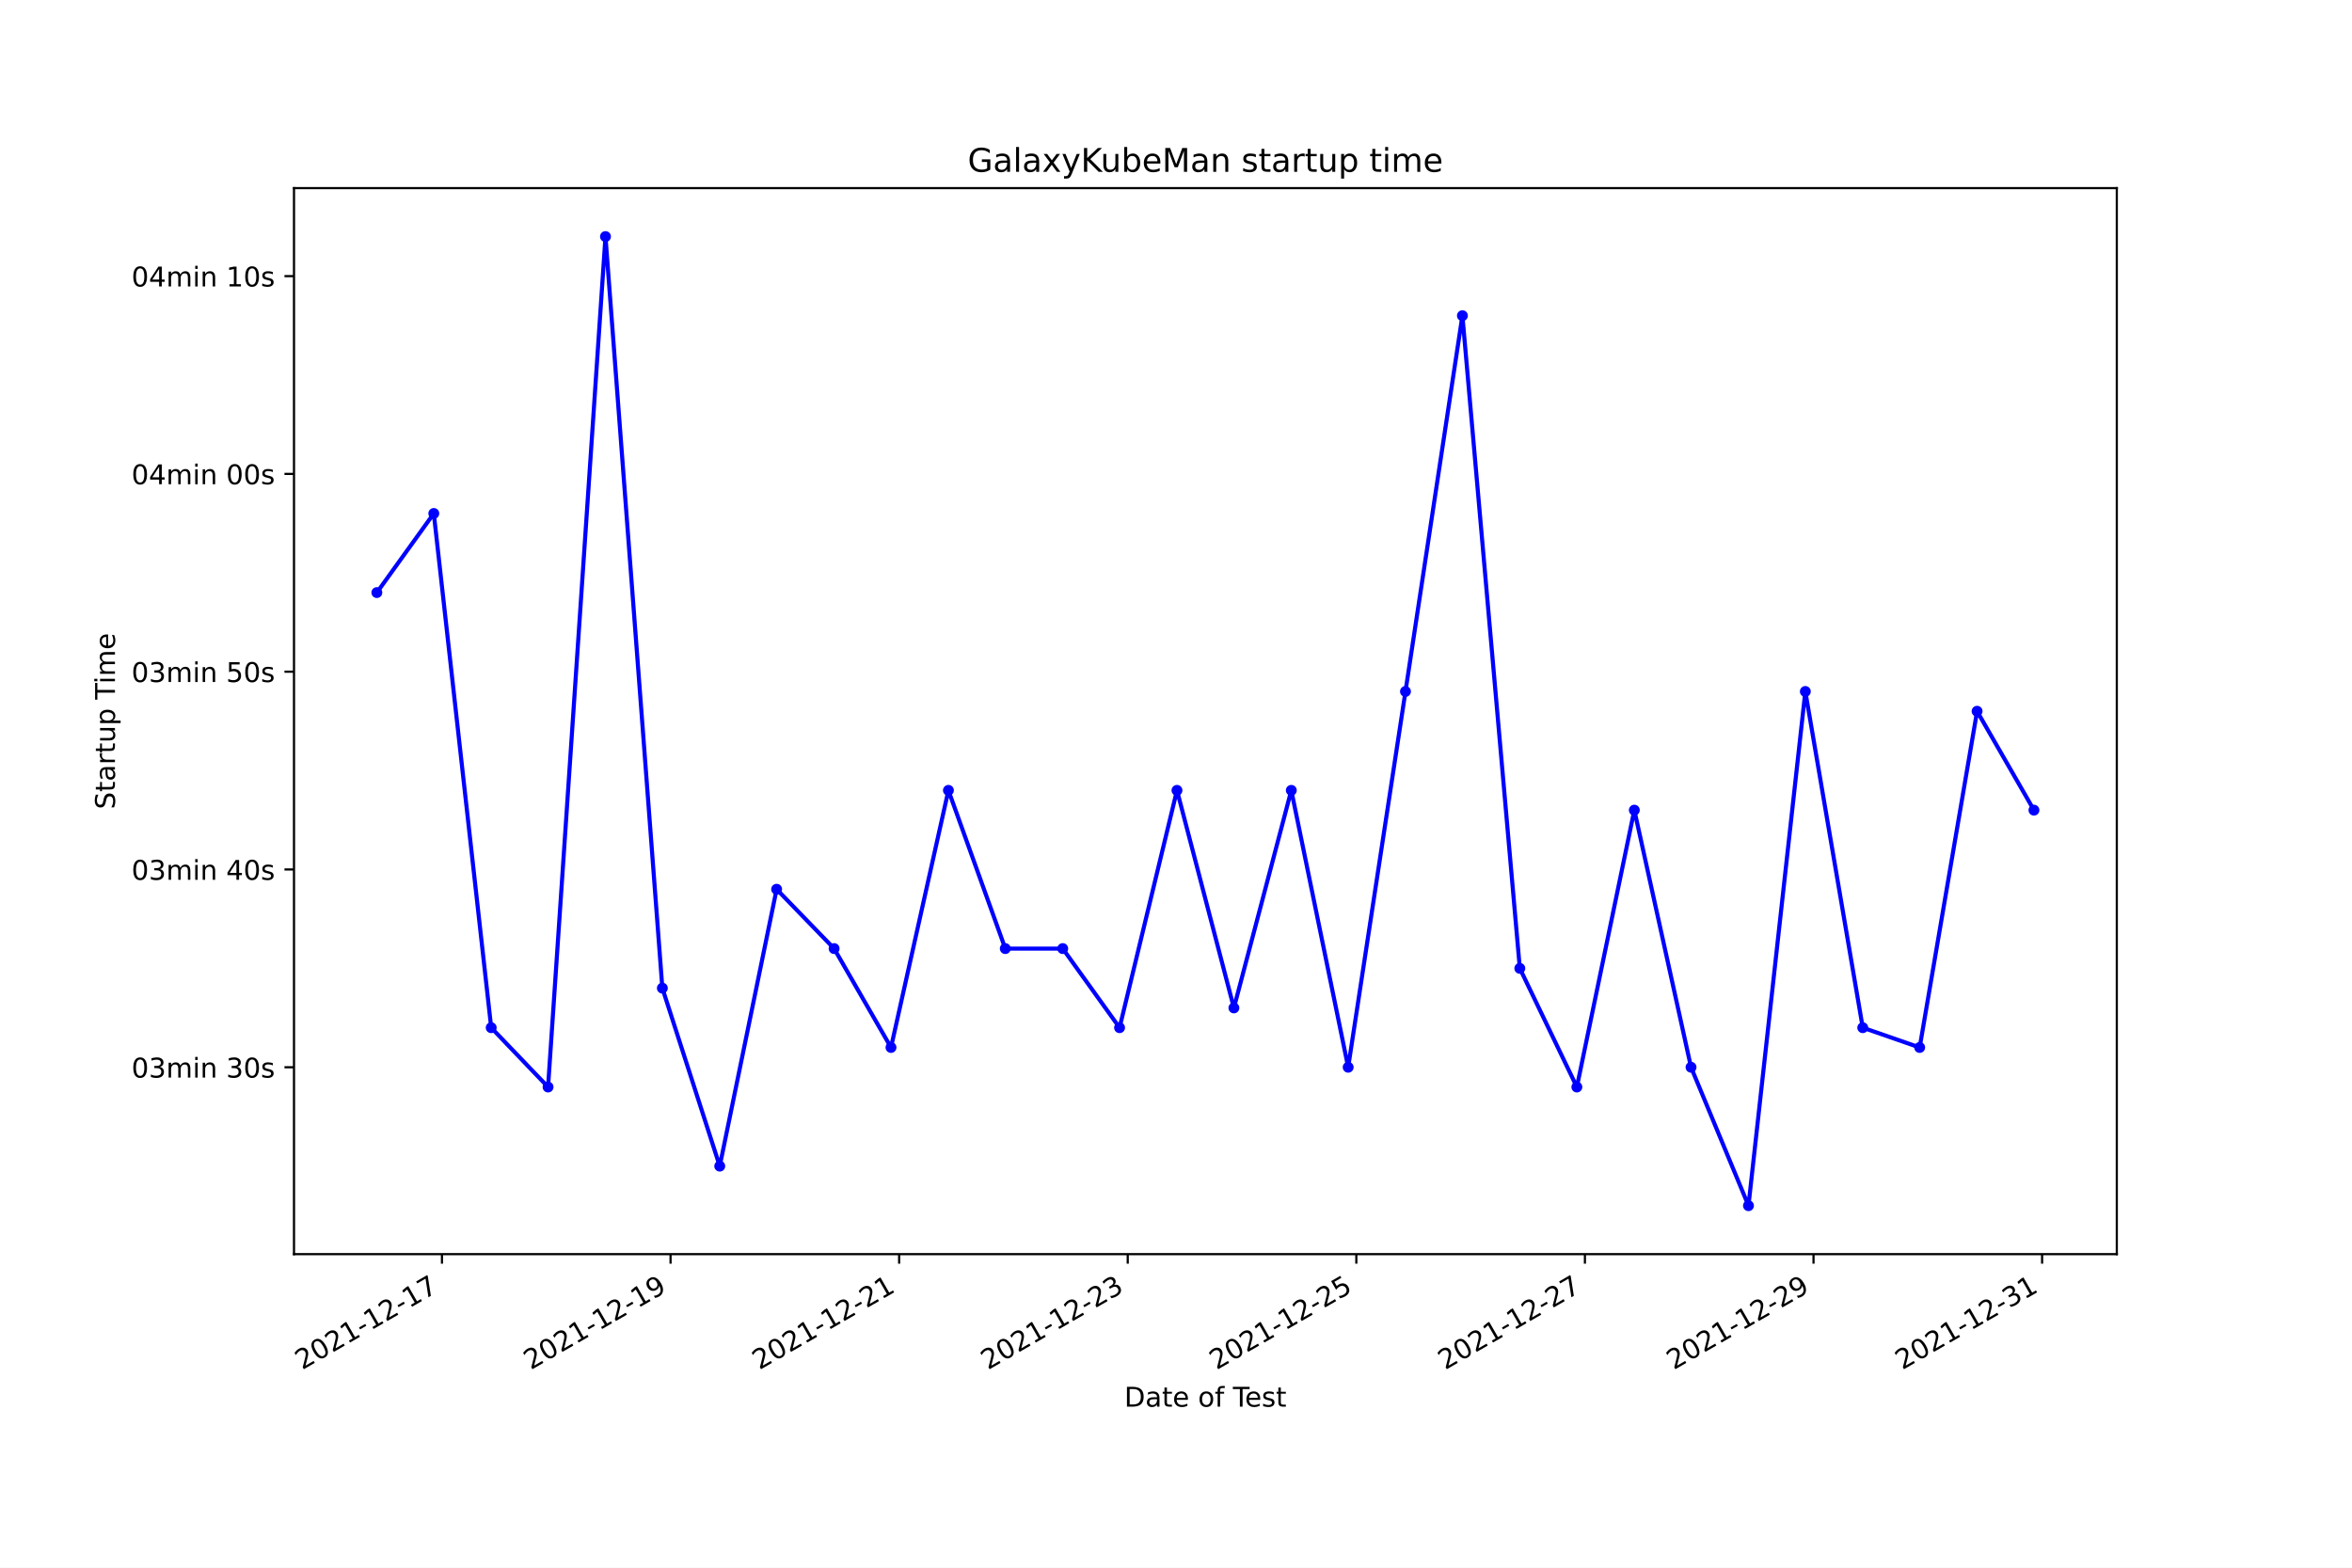
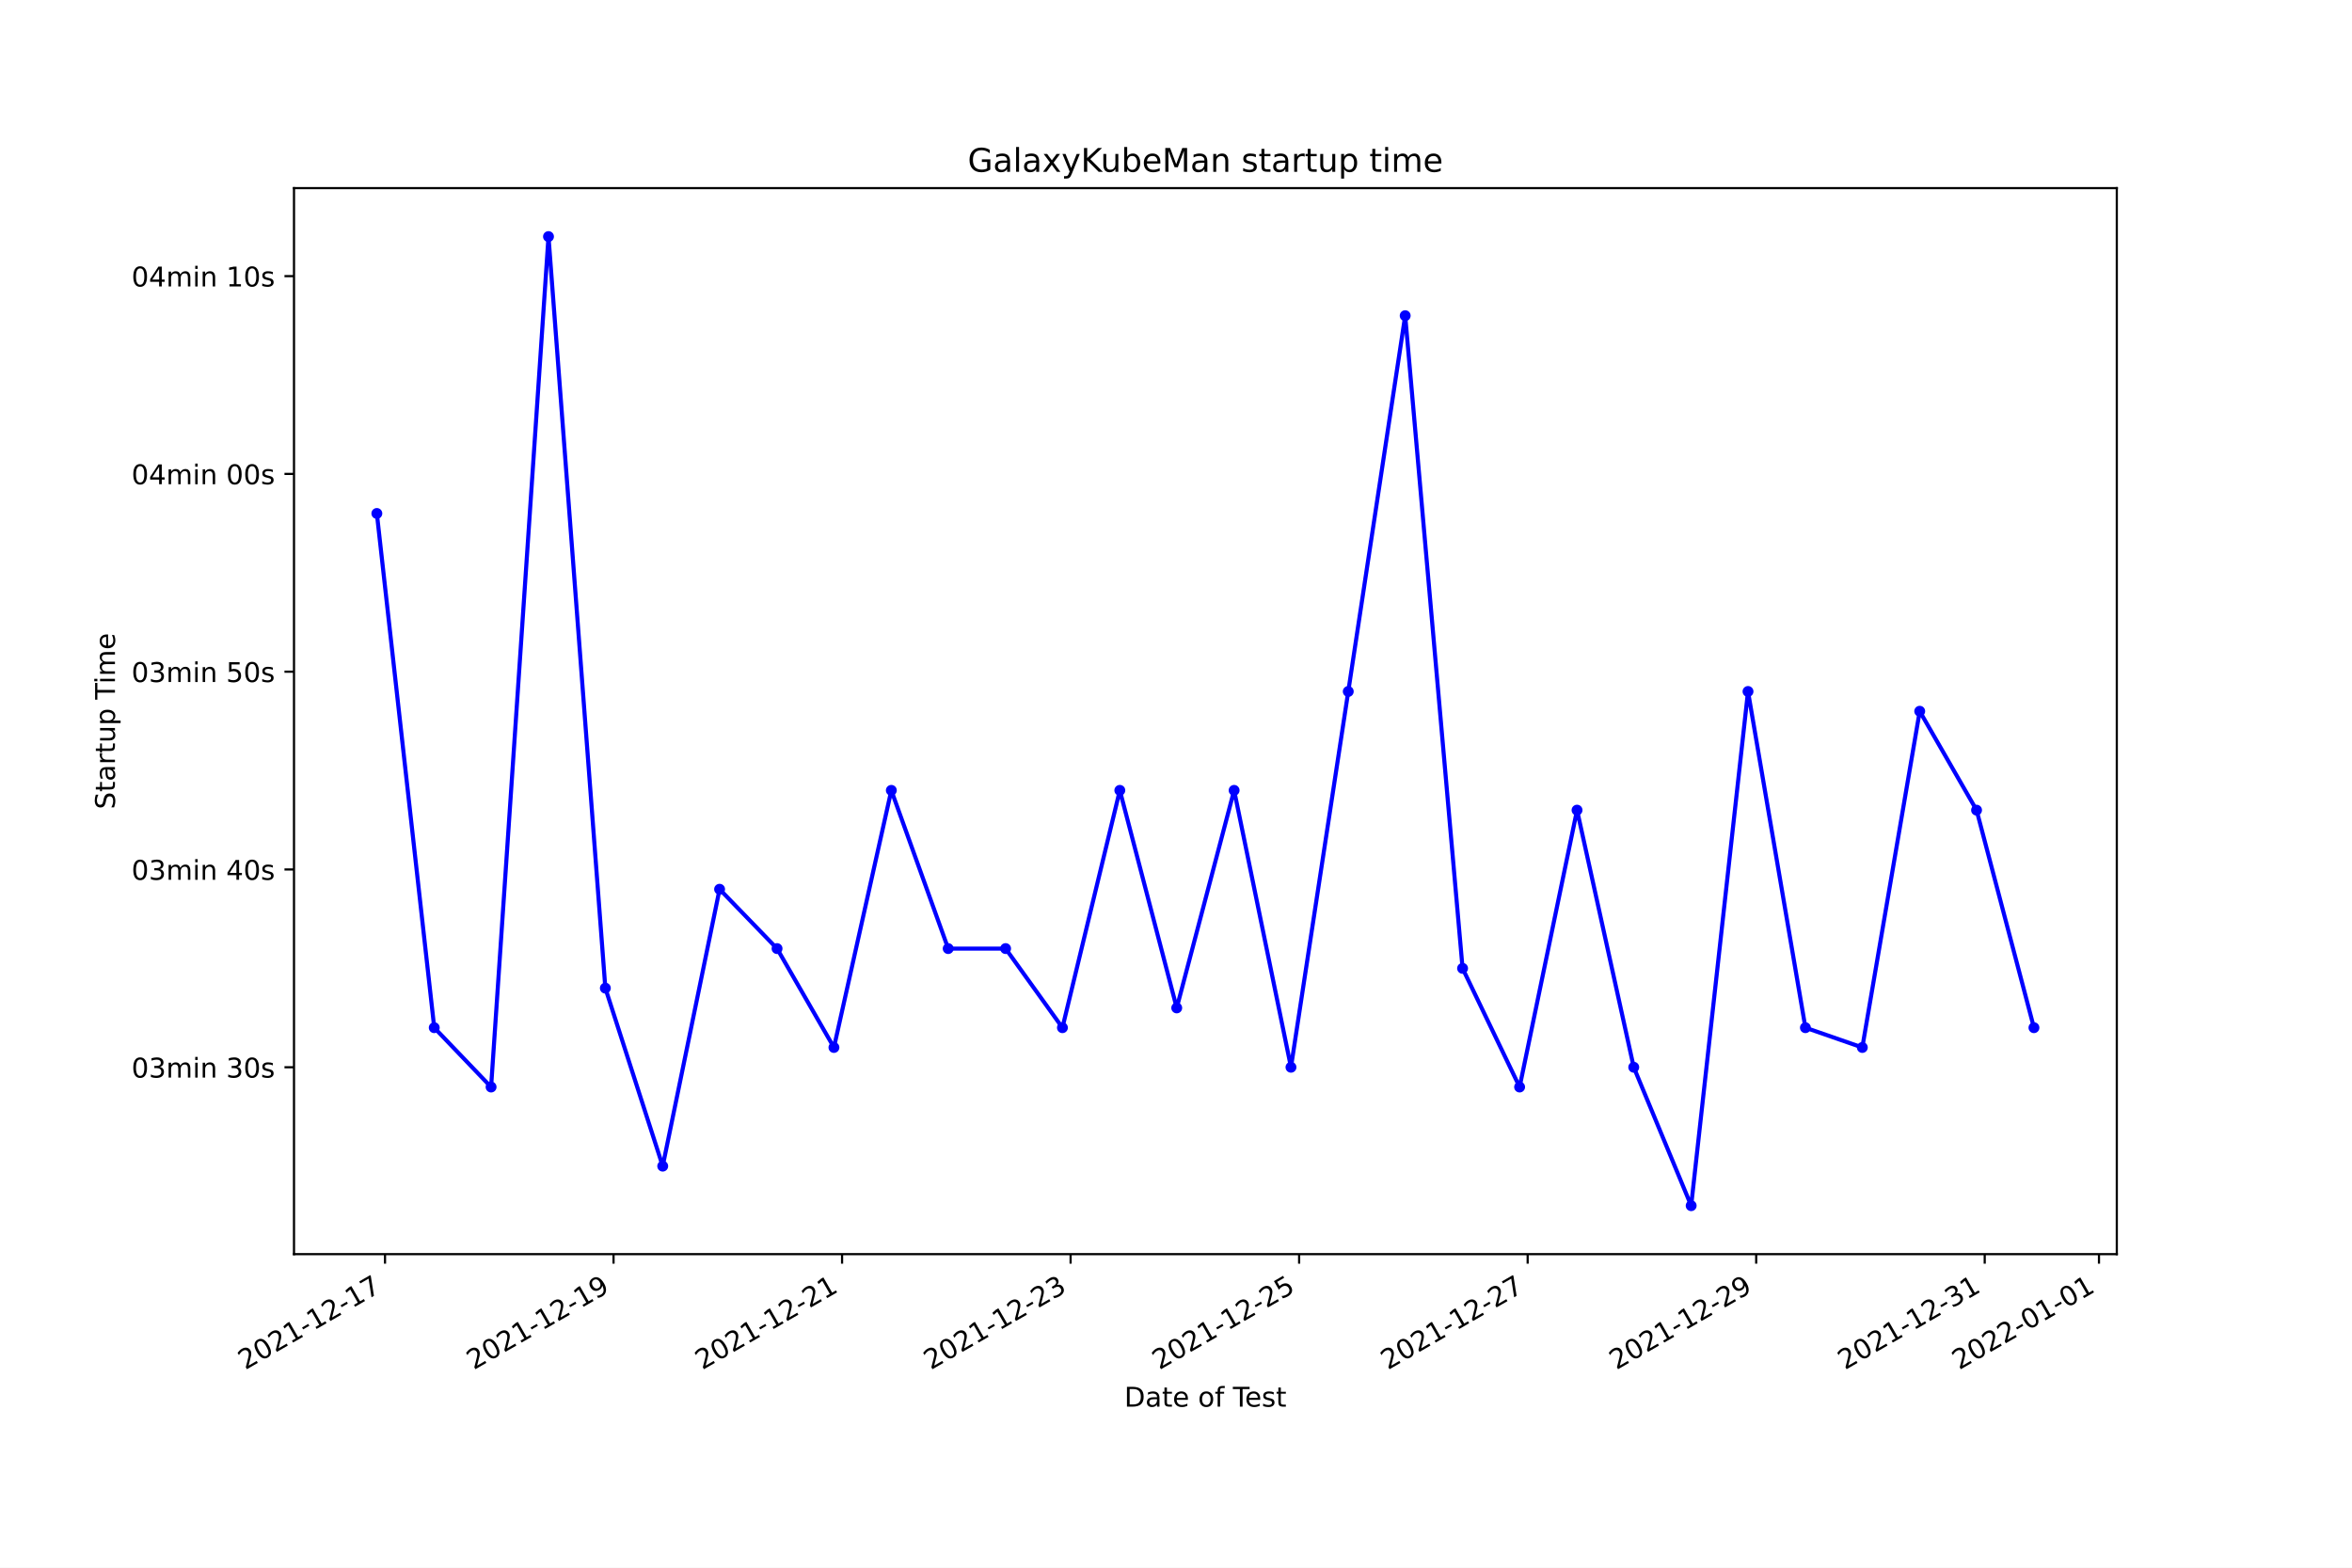
<svg xmlns="http://www.w3.org/2000/svg" xmlns:xlink="http://www.w3.org/1999/xlink" width="864pt" height="576pt" viewBox="0 0 864 576" version="1.1">
  <defs>
    <style type="text/css">*{stroke-linejoin: round; stroke-linecap: butt}</style>
  </defs>
  <g id="figure_1">
    <g id="patch_1">
      <path d="M 0 576  L 864 576  L 864 0  L 0 0  z " style="fill: #ffffff" />
    </g>
    <g id="axes_1">
      <g id="patch_2">
        <path d="M 108 460.8  L 777.6 460.8  L 777.6 69.12  L 108 69.12  z " style="fill: #ffffff" />
      </g>
      <g id="matplotlib.axis_1">
        <g id="xtick_1">
          <g id="line2d_1">
            <defs>
-               <path id="m15eb39f737" d="M 0 0  L 0 3.5  " style="stroke: #000000; stroke-width: 0.8" />
+               <path id="m72df768e89" d="M 0 0  L 0 3.5  " style="stroke: #000000; stroke-width: 0.8" />
            </defs>
            <g>
-               <use xlink:href="#m15eb39f737" x="162.354" y="460.8" style="stroke: #000000; stroke-width: 0.8" />
+               <use xlink:href="#m72df768e89" x="141.435" y="460.8" style="stroke: #000000; stroke-width: 0.8" />
            </g>
          </g>
          <g id="text_1">
-             <g transform="translate(110.9844 503.4383)rotate(-30)scale(0.1 -0.1)">
+             <g transform="translate(90.06538 503.4383)rotate(-30)scale(0.1 -0.1)">
              <defs>
                <path id="DejaVuSans-32" d="M 1228 531  L 3431 531  L 3431 0  L 469 0  L 469 531  Q 828 903 1448 1529  Q 2069 2156 2228 2338  Q 2531 2678 2651 2914  Q 2772 3150 2772 3378  Q 2772 3750 2511 3984  Q 2250 4219 1831 4219  Q 1534 4219 1204 4116  Q 875 4013 500 3803  L 500 4441  Q 881 4594 1212 4672  Q 1544 4750 1819 4750  Q 2544 4750 2975 4387  Q 3406 4025 3406 3419  Q 3406 3131 3298 2873  Q 3191 2616 2906 2266  Q 2828 2175 2409 1742  Q 1991 1309 1228 531  z " transform="scale(0.015625)" />
                <path id="DejaVuSans-30" d="M 2034 4250  Q 1547 4250 1301 3770  Q 1056 3291 1056 2328  Q 1056 1369 1301 889  Q 1547 409 2034 409  Q 2525 409 2770 889  Q 3016 1369 3016 2328  Q 3016 3291 2770 3770  Q 2525 4250 2034 4250  z M 2034 4750  Q 2819 4750 3233 4129  Q 3647 3509 3647 2328  Q 3647 1150 3233 529  Q 2819 -91 2034 -91  Q 1250 -91 836 529  Q 422 1150 422 2328  Q 422 3509 836 4129  Q 1250 4750 2034 4750  z " transform="scale(0.015625)" />
                <path id="DejaVuSans-31" d="M 794 531  L 1825 531  L 1825 4091  L 703 3866  L 703 4441  L 1819 4666  L 2450 4666  L 2450 531  L 3481 531  L 3481 0  L 794 0  L 794 531  z " transform="scale(0.015625)" />
                <path id="DejaVuSans-2d" d="M 313 2009  L 1997 2009  L 1997 1497  L 313 1497  L 313 2009  z " transform="scale(0.015625)" />
                <path id="DejaVuSans-37" d="M 525 4666  L 3525 4666  L 3525 4397  L 1831 0  L 1172 0  L 2766 4134  L 525 4134  L 525 4666  z " transform="scale(0.015625)" />
              </defs>
              <use xlink:href="#DejaVuSans-32" />
              <use xlink:href="#DejaVuSans-30" x="63.623" />
              <use xlink:href="#DejaVuSans-32" x="127.246" />
              <use xlink:href="#DejaVuSans-31" x="190.869" />
              <use xlink:href="#DejaVuSans-2d" x="254.492" />
              <use xlink:href="#DejaVuSans-31" x="290.576" />
              <use xlink:href="#DejaVuSans-32" x="354.199" />
              <use xlink:href="#DejaVuSans-2d" x="417.822" />
              <use xlink:href="#DejaVuSans-31" x="453.906" />
              <use xlink:href="#DejaVuSans-37" x="517.529" />
            </g>
          </g>
        </g>
        <g id="xtick_2">
          <g id="line2d_2">
            <g>
-               <use xlink:href="#m15eb39f737" x="246.326" y="460.8" style="stroke: #000000; stroke-width: 0.8" />
+               <use xlink:href="#m72df768e89" x="225.384" y="460.8" style="stroke: #000000; stroke-width: 0.8" />
            </g>
          </g>
          <g id="text_2">
-             <g transform="translate(194.9567 503.4383)rotate(-30)scale(0.1 -0.1)">
+             <g transform="translate(174.0146 503.4383)rotate(-30)scale(0.1 -0.1)">
              <defs>
                <path id="DejaVuSans-39" d="M 703 97  L 703 672  Q 941 559 1184 500  Q 1428 441 1663 441  Q 2288 441 2617 861  Q 2947 1281 2994 2138  Q 2813 1869 2534 1725  Q 2256 1581 1919 1581  Q 1219 1581 811 2004  Q 403 2428 403 3163  Q 403 3881 828 4315  Q 1253 4750 1959 4750  Q 2769 4750 3195 4129  Q 3622 3509 3622 2328  Q 3622 1225 3098 567  Q 2575 -91 1691 -91  Q 1453 -91 1209 -44  Q 966 3 703 97  z M 1959 2075  Q 2384 2075 2632 2365  Q 2881 2656 2881 3163  Q 2881 3666 2632 3958  Q 2384 4250 1959 4250  Q 1534 4250 1286 3958  Q 1038 3666 1038 3163  Q 1038 2656 1286 2365  Q 1534 2075 1959 2075  z " transform="scale(0.015625)" />
              </defs>
              <use xlink:href="#DejaVuSans-32" />
              <use xlink:href="#DejaVuSans-30" x="63.623" />
              <use xlink:href="#DejaVuSans-32" x="127.246" />
              <use xlink:href="#DejaVuSans-31" x="190.869" />
              <use xlink:href="#DejaVuSans-2d" x="254.492" />
              <use xlink:href="#DejaVuSans-31" x="290.576" />
              <use xlink:href="#DejaVuSans-32" x="354.199" />
              <use xlink:href="#DejaVuSans-2d" x="417.822" />
              <use xlink:href="#DejaVuSans-31" x="453.906" />
              <use xlink:href="#DejaVuSans-39" x="517.529" />
            </g>
          </g>
        </g>
        <g id="xtick_3">
          <g id="line2d_3">
            <g>
-               <use xlink:href="#m15eb39f737" x="330.298" y="460.8" style="stroke: #000000; stroke-width: 0.8" />
+               <use xlink:href="#m72df768e89" x="309.333" y="460.8" style="stroke: #000000; stroke-width: 0.8" />
            </g>
          </g>
          <g id="text_3">
-             <g transform="translate(278.929 503.4383)rotate(-30)scale(0.1 -0.1)">
+             <g transform="translate(257.9637 503.4383)rotate(-30)scale(0.1 -0.1)">
              <use xlink:href="#DejaVuSans-32" />
              <use xlink:href="#DejaVuSans-30" x="63.623" />
              <use xlink:href="#DejaVuSans-32" x="127.246" />
              <use xlink:href="#DejaVuSans-31" x="190.869" />
              <use xlink:href="#DejaVuSans-2d" x="254.492" />
              <use xlink:href="#DejaVuSans-31" x="290.576" />
              <use xlink:href="#DejaVuSans-32" x="354.199" />
              <use xlink:href="#DejaVuSans-2d" x="417.822" />
              <use xlink:href="#DejaVuSans-32" x="453.906" />
              <use xlink:href="#DejaVuSans-31" x="517.529" />
            </g>
          </g>
        </g>
        <g id="xtick_4">
          <g id="line2d_4">
            <g>
-               <use xlink:href="#m15eb39f737" x="414.271" y="460.8" style="stroke: #000000; stroke-width: 0.8" />
+               <use xlink:href="#m72df768e89" x="393.282" y="460.8" style="stroke: #000000; stroke-width: 0.8" />
            </g>
          </g>
          <g id="text_4">
-             <g transform="translate(362.9013 503.4383)rotate(-30)scale(0.1 -0.1)">
+             <g transform="translate(341.9129 503.4383)rotate(-30)scale(0.1 -0.1)">
              <defs>
                <path id="DejaVuSans-33" d="M 2597 2516  Q 3050 2419 3304 2112  Q 3559 1806 3559 1356  Q 3559 666 3084 287  Q 2609 -91 1734 -91  Q 1441 -91 1130 -33  Q 819 25 488 141  L 488 750  Q 750 597 1062 519  Q 1375 441 1716 441  Q 2309 441 2620 675  Q 2931 909 2931 1356  Q 2931 1769 2642 2001  Q 2353 2234 1838 2234  L 1294 2234  L 1294 2753  L 1863 2753  Q 2328 2753 2575 2939  Q 2822 3125 2822 3475  Q 2822 3834 2567 4026  Q 2313 4219 1838 4219  Q 1578 4219 1281 4162  Q 984 4106 628 3988  L 628 4550  Q 988 4650 1302 4700  Q 1616 4750 1894 4750  Q 2613 4750 3031 4423  Q 3450 4097 3450 3541  Q 3450 3153 3228 2886  Q 3006 2619 2597 2516  z " transform="scale(0.015625)" />
              </defs>
              <use xlink:href="#DejaVuSans-32" />
              <use xlink:href="#DejaVuSans-30" x="63.623" />
              <use xlink:href="#DejaVuSans-32" x="127.246" />
              <use xlink:href="#DejaVuSans-31" x="190.869" />
              <use xlink:href="#DejaVuSans-2d" x="254.492" />
              <use xlink:href="#DejaVuSans-31" x="290.576" />
              <use xlink:href="#DejaVuSans-32" x="354.199" />
              <use xlink:href="#DejaVuSans-2d" x="417.822" />
              <use xlink:href="#DejaVuSans-32" x="453.906" />
              <use xlink:href="#DejaVuSans-33" x="517.529" />
            </g>
          </g>
        </g>
        <g id="xtick_5">
          <g id="line2d_5">
            <g>
-               <use xlink:href="#m15eb39f737" x="498.243" y="460.8" style="stroke: #000000; stroke-width: 0.8" />
+               <use xlink:href="#m72df768e89" x="477.232" y="460.8" style="stroke: #000000; stroke-width: 0.8" />
            </g>
          </g>
          <g id="text_5">
-             <g transform="translate(446.8736 503.4383)rotate(-30)scale(0.1 -0.1)">
+             <g transform="translate(425.8621 503.4383)rotate(-30)scale(0.1 -0.1)">
              <defs>
                <path id="DejaVuSans-35" d="M 691 4666  L 3169 4666  L 3169 4134  L 1269 4134  L 1269 2991  Q 1406 3038 1543 3061  Q 1681 3084 1819 3084  Q 2600 3084 3056 2656  Q 3513 2228 3513 1497  Q 3513 744 3044 326  Q 2575 -91 1722 -91  Q 1428 -91 1123 -41  Q 819 9 494 109  L 494 744  Q 775 591 1075 516  Q 1375 441 1709 441  Q 2250 441 2565 725  Q 2881 1009 2881 1497  Q 2881 1984 2565 2268  Q 2250 2553 1709 2553  Q 1456 2553 1204 2497  Q 953 2441 691 2322  L 691 4666  z " transform="scale(0.015625)" />
              </defs>
              <use xlink:href="#DejaVuSans-32" />
              <use xlink:href="#DejaVuSans-30" x="63.623" />
              <use xlink:href="#DejaVuSans-32" x="127.246" />
              <use xlink:href="#DejaVuSans-31" x="190.869" />
              <use xlink:href="#DejaVuSans-2d" x="254.492" />
              <use xlink:href="#DejaVuSans-31" x="290.576" />
              <use xlink:href="#DejaVuSans-32" x="354.199" />
              <use xlink:href="#DejaVuSans-2d" x="417.822" />
              <use xlink:href="#DejaVuSans-32" x="453.906" />
              <use xlink:href="#DejaVuSans-35" x="517.529" />
            </g>
          </g>
        </g>
        <g id="xtick_6">
          <g id="line2d_6">
            <g>
-               <use xlink:href="#m15eb39f737" x="582.215" y="460.8" style="stroke: #000000; stroke-width: 0.8" />
+               <use xlink:href="#m72df768e89" x="561.181" y="460.8" style="stroke: #000000; stroke-width: 0.8" />
            </g>
          </g>
          <g id="text_6">
-             <g transform="translate(530.846 503.4383)rotate(-30)scale(0.1 -0.1)">
+             <g transform="translate(509.8113 503.4383)rotate(-30)scale(0.1 -0.1)">
              <use xlink:href="#DejaVuSans-32" />
              <use xlink:href="#DejaVuSans-30" x="63.623" />
              <use xlink:href="#DejaVuSans-32" x="127.246" />
              <use xlink:href="#DejaVuSans-31" x="190.869" />
              <use xlink:href="#DejaVuSans-2d" x="254.492" />
              <use xlink:href="#DejaVuSans-31" x="290.576" />
              <use xlink:href="#DejaVuSans-32" x="354.199" />
              <use xlink:href="#DejaVuSans-2d" x="417.822" />
              <use xlink:href="#DejaVuSans-32" x="453.906" />
              <use xlink:href="#DejaVuSans-37" x="517.529" />
            </g>
          </g>
        </g>
        <g id="xtick_7">
          <g id="line2d_7">
            <g>
-               <use xlink:href="#m15eb39f737" x="666.188" y="460.8" style="stroke: #000000; stroke-width: 0.8" />
+               <use xlink:href="#m72df768e89" x="645.13" y="460.8" style="stroke: #000000; stroke-width: 0.8" />
            </g>
          </g>
          <g id="text_7">
-             <g transform="translate(614.8183 503.4383)rotate(-30)scale(0.1 -0.1)">
+             <g transform="translate(593.7605 503.4383)rotate(-30)scale(0.1 -0.1)">
              <use xlink:href="#DejaVuSans-32" />
              <use xlink:href="#DejaVuSans-30" x="63.623" />
              <use xlink:href="#DejaVuSans-32" x="127.246" />
              <use xlink:href="#DejaVuSans-31" x="190.869" />
              <use xlink:href="#DejaVuSans-2d" x="254.492" />
              <use xlink:href="#DejaVuSans-31" x="290.576" />
              <use xlink:href="#DejaVuSans-32" x="354.199" />
              <use xlink:href="#DejaVuSans-2d" x="417.822" />
              <use xlink:href="#DejaVuSans-32" x="453.906" />
              <use xlink:href="#DejaVuSans-39" x="517.529" />
            </g>
          </g>
        </g>
        <g id="xtick_8">
          <g id="line2d_8">
            <g>
-               <use xlink:href="#m15eb39f737" x="750.16" y="460.8" style="stroke: #000000; stroke-width: 0.8" />
+               <use xlink:href="#m72df768e89" x="729.079" y="460.8" style="stroke: #000000; stroke-width: 0.8" />
            </g>
          </g>
          <g id="text_8">
-             <g transform="translate(698.7906 503.4383)rotate(-30)scale(0.1 -0.1)">
+             <g transform="translate(677.7096 503.4383)rotate(-30)scale(0.1 -0.1)">
              <use xlink:href="#DejaVuSans-32" />
              <use xlink:href="#DejaVuSans-30" x="63.623" />
              <use xlink:href="#DejaVuSans-32" x="127.246" />
              <use xlink:href="#DejaVuSans-31" x="190.869" />
              <use xlink:href="#DejaVuSans-2d" x="254.492" />
              <use xlink:href="#DejaVuSans-31" x="290.576" />
              <use xlink:href="#DejaVuSans-32" x="354.199" />
              <use xlink:href="#DejaVuSans-2d" x="417.822" />
              <use xlink:href="#DejaVuSans-33" x="453.906" />
              <use xlink:href="#DejaVuSans-31" x="517.529" />
            </g>
          </g>
        </g>
-         <g id="text_9">
+         <g id="xtick_9">
+           <g id="line2d_9">
+             <g>
+               <use xlink:href="#m72df768e89" x="771.054" y="460.8" style="stroke: #000000; stroke-width: 0.8" />
+             </g>
+           </g>
+           <g id="text_9">
+             <g transform="translate(719.6842 503.4383)rotate(-30)scale(0.1 -0.1)">
+               <use xlink:href="#DejaVuSans-32" />
+               <use xlink:href="#DejaVuSans-30" x="63.623" />
+               <use xlink:href="#DejaVuSans-32" x="127.246" />
+               <use xlink:href="#DejaVuSans-32" x="190.869" />
+               <use xlink:href="#DejaVuSans-2d" x="254.492" />
+               <use xlink:href="#DejaVuSans-30" x="290.576" />
+               <use xlink:href="#DejaVuSans-31" x="354.199" />
+               <use xlink:href="#DejaVuSans-2d" x="417.822" />
+               <use xlink:href="#DejaVuSans-30" x="453.906" />
+               <use xlink:href="#DejaVuSans-31" x="517.529" />
+             </g>
+           </g>
+         </g>
+         <g id="text_10">
          <g transform="translate(413.0063 516.8378)scale(0.1 -0.1)">
            <defs>
              <path id="DejaVuSans-44" d="M 1259 4147  L 1259 519  L 2022 519  Q 2988 519 3436 956  Q 3884 1394 3884 2338  Q 3884 3275 3436 3711  Q 2988 4147 2022 4147  L 1259 4147  z M 628 4666  L 1925 4666  Q 3281 4666 3915 4102  Q 4550 3538 4550 2338  Q 4550 1131 3912 565  Q 3275 0 1925 0  L 628 0  L 628 4666  z " transform="scale(0.015625)" />
              <path id="DejaVuSans-61" d="M 2194 1759  Q 1497 1759 1228 1600  Q 959 1441 959 1056  Q 959 750 1161 570  Q 1363 391 1709 391  Q 2188 391 2477 730  Q 2766 1069 2766 1631  L 2766 1759  L 2194 1759  z M 3341 1997  L 3341 0  L 2766 0  L 2766 531  Q 2569 213 2275 61  Q 1981 -91 1556 -91  Q 1019 -91 701 211  Q 384 513 384 1019  Q 384 1609 779 1909  Q 1175 2209 1959 2209  L 2766 2209  L 2766 2266  Q 2766 2663 2505 2880  Q 2244 3097 1772 3097  Q 1472 3097 1187 3025  Q 903 2953 641 2809  L 641 3341  Q 956 3463 1253 3523  Q 1550 3584 1831 3584  Q 2591 3584 2966 3190  Q 3341 2797 3341 1997  z " transform="scale(0.015625)" />
              <path id="DejaVuSans-74" d="M 1172 4494  L 1172 3500  L 2356 3500  L 2356 3053  L 1172 3053  L 1172 1153  Q 1172 725 1289 603  Q 1406 481 1766 481  L 2356 481  L 2356 0  L 1766 0  Q 1100 0 847 248  Q 594 497 594 1153  L 594 3053  L 172 3053  L 172 3500  L 594 3500  L 594 4494  L 1172 4494  z " transform="scale(0.015625)" />
              <path id="DejaVuSans-65" d="M 3597 1894  L 3597 1613  L 953 1613  Q 991 1019 1311 708  Q 1631 397 2203 397  Q 2534 397 2845 478  Q 3156 559 3463 722  L 3463 178  Q 3153 47 2828 -22  Q 2503 -91 2169 -91  Q 1331 -91 842 396  Q 353 884 353 1716  Q 353 2575 817 3079  Q 1281 3584 2069 3584  Q 2775 3584 3186 3129  Q 3597 2675 3597 1894  z M 3022 2063  Q 3016 2534 2758 2815  Q 2500 3097 2075 3097  Q 1594 3097 1305 2825  Q 1016 2553 972 2059  L 3022 2063  z " transform="scale(0.015625)" />
              <path id="DejaVuSans-20" transform="scale(0.015625)" />
              <path id="DejaVuSans-6f" d="M 1959 3097  Q 1497 3097 1228 2736  Q 959 2375 959 1747  Q 959 1119 1226 758  Q 1494 397 1959 397  Q 2419 397 2687 759  Q 2956 1122 2956 1747  Q 2956 2369 2687 2733  Q 2419 3097 1959 3097  z M 1959 3584  Q 2709 3584 3137 3096  Q 3566 2609 3566 1747  Q 3566 888 3137 398  Q 2709 -91 1959 -91  Q 1206 -91 779 398  Q 353 888 353 1747  Q 353 2609 779 3096  Q 1206 3584 1959 3584  z " transform="scale(0.015625)" />
              <path id="DejaVuSans-66" d="M 2375 4863  L 2375 4384  L 1825 4384  Q 1516 4384 1395 4259  Q 1275 4134 1275 3809  L 1275 3500  L 2222 3500  L 2222 3053  L 1275 3053  L 1275 0  L 697 0  L 697 3053  L 147 3053  L 147 3500  L 697 3500  L 697 3744  Q 697 4328 969 4595  Q 1241 4863 1831 4863  L 2375 4863  z " transform="scale(0.015625)" />
              <path id="DejaVuSans-54" d="M -19 4666  L 3928 4666  L 3928 4134  L 2272 4134  L 2272 0  L 1638 0  L 1638 4134  L -19 4134  L -19 4666  z " transform="scale(0.015625)" />
              <path id="DejaVuSans-73" d="M 2834 3397  L 2834 2853  Q 2591 2978 2328 3040  Q 2066 3103 1784 3103  Q 1356 3103 1142 2972  Q 928 2841 928 2578  Q 928 2378 1081 2264  Q 1234 2150 1697 2047  L 1894 2003  Q 2506 1872 2764 1633  Q 3022 1394 3022 966  Q 3022 478 2636 193  Q 2250 -91 1575 -91  Q 1294 -91 989 -36  Q 684 19 347 128  L 347 722  Q 666 556 975 473  Q 1284 391 1588 391  Q 1994 391 2212 530  Q 2431 669 2431 922  Q 2431 1156 2273 1281  Q 2116 1406 1581 1522  L 1381 1569  Q 847 1681 609 1914  Q 372 2147 372 2553  Q 372 3047 722 3315  Q 1072 3584 1716 3584  Q 2034 3584 2315 3537  Q 2597 3491 2834 3397  z " transform="scale(0.015625)" />
            </defs>
            <use xlink:href="#DejaVuSans-44" />
            <use xlink:href="#DejaVuSans-61" x="77.002" />
            <use xlink:href="#DejaVuSans-74" x="138.281" />
            <use xlink:href="#DejaVuSans-65" x="177.49" />
            <use xlink:href="#DejaVuSans-20" x="239.014" />
            <use xlink:href="#DejaVuSans-6f" x="270.801" />
            <use xlink:href="#DejaVuSans-66" x="331.982" />
            <use xlink:href="#DejaVuSans-20" x="367.188" />
            <use xlink:href="#DejaVuSans-54" x="398.975" />
            <use xlink:href="#DejaVuSans-65" x="443.059" />
            <use xlink:href="#DejaVuSans-73" x="504.582" />
            <use xlink:href="#DejaVuSans-74" x="556.682" />
          </g>
        </g>
      </g>
      <g id="matplotlib.axis_2">
        <g id="ytick_1">
-           <g id="line2d_9">
+           <g id="line2d_10">
            <defs>
-               <path id="mbba942a9e5" d="M 0 0  L -3.5 0  " style="stroke: #000000; stroke-width: 0.8" />
+               <path id="m24cbbd58d2" d="M 0 0  L -3.5 0  " style="stroke: #000000; stroke-width: 0.8" />
            </defs>
            <g>
-               <use xlink:href="#mbba942a9e5" x="108" y="392.129" style="stroke: #000000; stroke-width: 0.8" />
-             </g>
-           </g>
-           <g id="text_10">
+               <use xlink:href="#m24cbbd58d2" x="108" y="392.129" style="stroke: #000000; stroke-width: 0.8" />
+             </g>
+           </g>
+           <g id="text_11">
            <g transform="translate(48.30625 395.9281)scale(0.1 -0.1)">
              <defs>
                <path id="DejaVuSans-6d" d="M 3328 2828  Q 3544 3216 3844 3400  Q 4144 3584 4550 3584  Q 5097 3584 5394 3201  Q 5691 2819 5691 2113  L 5691 0  L 5113 0  L 5113 2094  Q 5113 2597 4934 2840  Q 4756 3084 4391 3084  Q 3944 3084 3684 2787  Q 3425 2491 3425 1978  L 3425 0  L 2847 0  L 2847 2094  Q 2847 2600 2669 2842  Q 2491 3084 2119 3084  Q 1678 3084 1418 2786  Q 1159 2488 1159 1978  L 1159 0  L 581 0  L 581 3500  L 1159 3500  L 1159 2956  Q 1356 3278 1631 3431  Q 1906 3584 2284 3584  Q 2666 3584 2933 3390  Q 3200 3197 3328 2828  z " transform="scale(0.015625)" />
                <path id="DejaVuSans-69" d="M 603 3500  L 1178 3500  L 1178 0  L 603 0  L 603 3500  z M 603 4863  L 1178 4863  L 1178 4134  L 603 4134  L 603 4863  z " transform="scale(0.015625)" />
                <path id="DejaVuSans-6e" d="M 3513 2113  L 3513 0  L 2938 0  L 2938 2094  Q 2938 2591 2744 2837  Q 2550 3084 2163 3084  Q 1697 3084 1428 2787  Q 1159 2491 1159 1978  L 1159 0  L 581 0  L 581 3500  L 1159 3500  L 1159 2956  Q 1366 3272 1645 3428  Q 1925 3584 2291 3584  Q 2894 3584 3203 3211  Q 3513 2838 3513 2113  z " transform="scale(0.015625)" />
              </defs>
              <use xlink:href="#DejaVuSans-30" />
              <use xlink:href="#DejaVuSans-33" x="63.623" />
              <use xlink:href="#DejaVuSans-6d" x="127.246" />
              <use xlink:href="#DejaVuSans-69" x="224.658" />
              <use xlink:href="#DejaVuSans-6e" x="252.441" />
              <use xlink:href="#DejaVuSans-20" x="315.82" />
              <use xlink:href="#DejaVuSans-33" x="347.607" />
              <use xlink:href="#DejaVuSans-30" x="411.23" />
              <use xlink:href="#DejaVuSans-73" x="474.854" />
            </g>
          </g>
        </g>
        <g id="ytick_2">
-           <g id="line2d_10">
-             <g>
-               <use xlink:href="#mbba942a9e5" x="108" y="319.461" style="stroke: #000000; stroke-width: 0.8" />
-             </g>
-           </g>
-           <g id="text_11">
+           <g id="line2d_11">
+             <g>
+               <use xlink:href="#m24cbbd58d2" x="108" y="319.461" style="stroke: #000000; stroke-width: 0.8" />
+             </g>
+           </g>
+           <g id="text_12">
            <g transform="translate(48.30625 323.2601)scale(0.1 -0.1)">
              <defs>
                <path id="DejaVuSans-34" d="M 2419 4116  L 825 1625  L 2419 1625  L 2419 4116  z M 2253 4666  L 3047 4666  L 3047 1625  L 3713 1625  L 3713 1100  L 3047 1100  L 3047 0  L 2419 0  L 2419 1100  L 313 1100  L 313 1709  L 2253 4666  z " transform="scale(0.015625)" />
              </defs>
              <use xlink:href="#DejaVuSans-30" />
              <use xlink:href="#DejaVuSans-33" x="63.623" />
              <use xlink:href="#DejaVuSans-6d" x="127.246" />
              <use xlink:href="#DejaVuSans-69" x="224.658" />
              <use xlink:href="#DejaVuSans-6e" x="252.441" />
              <use xlink:href="#DejaVuSans-20" x="315.82" />
              <use xlink:href="#DejaVuSans-34" x="347.607" />
              <use xlink:href="#DejaVuSans-30" x="411.23" />
              <use xlink:href="#DejaVuSans-73" x="474.854" />
            </g>
          </g>
        </g>
        <g id="ytick_3">
-           <g id="line2d_11">
-             <g>
-               <use xlink:href="#mbba942a9e5" x="108" y="246.793" style="stroke: #000000; stroke-width: 0.8" />
-             </g>
-           </g>
-           <g id="text_12">
+           <g id="line2d_12">
+             <g>
+               <use xlink:href="#m24cbbd58d2" x="108" y="246.793" style="stroke: #000000; stroke-width: 0.8" />
+             </g>
+           </g>
+           <g id="text_13">
            <g transform="translate(48.30625 250.5922)scale(0.1 -0.1)">
              <use xlink:href="#DejaVuSans-30" />
              <use xlink:href="#DejaVuSans-33" x="63.623" />
              <use xlink:href="#DejaVuSans-6d" x="127.246" />
              <use xlink:href="#DejaVuSans-69" x="224.658" />
              <use xlink:href="#DejaVuSans-6e" x="252.441" />
              <use xlink:href="#DejaVuSans-20" x="315.82" />
              <use xlink:href="#DejaVuSans-35" x="347.607" />
              <use xlink:href="#DejaVuSans-30" x="411.23" />
              <use xlink:href="#DejaVuSans-73" x="474.854" />
            </g>
          </g>
        </g>
        <g id="ytick_4">
-           <g id="line2d_12">
-             <g>
-               <use xlink:href="#mbba942a9e5" x="108" y="174.125" style="stroke: #000000; stroke-width: 0.8" />
-             </g>
-           </g>
-           <g id="text_13">
+           <g id="line2d_13">
+             <g>
+               <use xlink:href="#m24cbbd58d2" x="108" y="174.125" style="stroke: #000000; stroke-width: 0.8" />
+             </g>
+           </g>
+           <g id="text_14">
            <g transform="translate(48.30625 177.9243)scale(0.1 -0.1)">
              <use xlink:href="#DejaVuSans-30" />
              <use xlink:href="#DejaVuSans-34" x="63.623" />
              <use xlink:href="#DejaVuSans-6d" x="127.246" />
              <use xlink:href="#DejaVuSans-69" x="224.658" />
              <use xlink:href="#DejaVuSans-6e" x="252.441" />
              <use xlink:href="#DejaVuSans-20" x="315.82" />
              <use xlink:href="#DejaVuSans-30" x="347.607" />
              <use xlink:href="#DejaVuSans-30" x="411.23" />
              <use xlink:href="#DejaVuSans-73" x="474.854" />
            </g>
          </g>
        </g>
        <g id="ytick_5">
-           <g id="line2d_13">
-             <g>
-               <use xlink:href="#mbba942a9e5" x="108" y="101.457" style="stroke: #000000; stroke-width: 0.8" />
-             </g>
-           </g>
-           <g id="text_14">
+           <g id="line2d_14">
+             <g>
+               <use xlink:href="#m24cbbd58d2" x="108" y="101.457" style="stroke: #000000; stroke-width: 0.8" />
+             </g>
+           </g>
+           <g id="text_15">
            <g transform="translate(48.30625 105.2564)scale(0.1 -0.1)">
              <use xlink:href="#DejaVuSans-30" />
              <use xlink:href="#DejaVuSans-34" x="63.623" />
              <use xlink:href="#DejaVuSans-6d" x="127.246" />
              <use xlink:href="#DejaVuSans-69" x="224.658" />
              <use xlink:href="#DejaVuSans-6e" x="252.441" />
              <use xlink:href="#DejaVuSans-20" x="315.82" />
              <use xlink:href="#DejaVuSans-31" x="347.607" />
              <use xlink:href="#DejaVuSans-30" x="411.23" />
              <use xlink:href="#DejaVuSans-73" x="474.854" />
            </g>
          </g>
        </g>
-         <g id="text_15">
+         <g id="text_16">
          <g transform="translate(42.22656 297.3397)rotate(-90)scale(0.1 -0.1)">
            <defs>
              <path id="DejaVuSans-53" d="M 3425 4513  L 3425 3897  Q 3066 4069 2747 4153  Q 2428 4238 2131 4238  Q 1616 4238 1336 4038  Q 1056 3838 1056 3469  Q 1056 3159 1242 3001  Q 1428 2844 1947 2747  L 2328 2669  Q 3034 2534 3370 2195  Q 3706 1856 3706 1288  Q 3706 609 3251 259  Q 2797 -91 1919 -91  Q 1588 -91 1214 -16  Q 841 59 441 206  L 441 856  Q 825 641 1194 531  Q 1563 422 1919 422  Q 2459 422 2753 634  Q 3047 847 3047 1241  Q 3047 1584 2836 1778  Q 2625 1972 2144 2069  L 1759 2144  Q 1053 2284 737 2584  Q 422 2884 422 3419  Q 422 4038 858 4394  Q 1294 4750 2059 4750  Q 2388 4750 2728 4690  Q 3069 4631 3425 4513  z " transform="scale(0.015625)" />
              <path id="DejaVuSans-72" d="M 2631 2963  Q 2534 3019 2420 3045  Q 2306 3072 2169 3072  Q 1681 3072 1420 2755  Q 1159 2438 1159 1844  L 1159 0  L 581 0  L 581 3500  L 1159 3500  L 1159 2956  Q 1341 3275 1631 3429  Q 1922 3584 2338 3584  Q 2397 3584 2469 3576  Q 2541 3569 2628 3553  L 2631 2963  z " transform="scale(0.015625)" />
              <path id="DejaVuSans-75" d="M 544 1381  L 544 3500  L 1119 3500  L 1119 1403  Q 1119 906 1312 657  Q 1506 409 1894 409  Q 2359 409 2629 706  Q 2900 1003 2900 1516  L 2900 3500  L 3475 3500  L 3475 0  L 2900 0  L 2900 538  Q 2691 219 2414 64  Q 2138 -91 1772 -91  Q 1169 -91 856 284  Q 544 659 544 1381  z M 1991 3584  L 1991 3584  z " transform="scale(0.015625)" />
              <path id="DejaVuSans-70" d="M 1159 525  L 1159 -1331  L 581 -1331  L 581 3500  L 1159 3500  L 1159 2969  Q 1341 3281 1617 3432  Q 1894 3584 2278 3584  Q 2916 3584 3314 3078  Q 3713 2572 3713 1747  Q 3713 922 3314 415  Q 2916 -91 2278 -91  Q 1894 -91 1617 61  Q 1341 213 1159 525  z M 3116 1747  Q 3116 2381 2855 2742  Q 2594 3103 2138 3103  Q 1681 3103 1420 2742  Q 1159 2381 1159 1747  Q 1159 1113 1420 752  Q 1681 391 2138 391  Q 2594 391 2855 752  Q 3116 1113 3116 1747  z " transform="scale(0.015625)" />
            </defs>
            <use xlink:href="#DejaVuSans-53" />
            <use xlink:href="#DejaVuSans-74" x="63.477" />
            <use xlink:href="#DejaVuSans-61" x="102.686" />
            <use xlink:href="#DejaVuSans-72" x="163.965" />
            <use xlink:href="#DejaVuSans-74" x="205.078" />
            <use xlink:href="#DejaVuSans-75" x="244.287" />
            <use xlink:href="#DejaVuSans-70" x="307.666" />
            <use xlink:href="#DejaVuSans-20" x="371.143" />
            <use xlink:href="#DejaVuSans-54" x="402.93" />
            <use xlink:href="#DejaVuSans-69" x="460.889" />
            <use xlink:href="#DejaVuSans-6d" x="488.672" />
            <use xlink:href="#DejaVuSans-65" x="586.084" />
          </g>
        </g>
      </g>
-       <g id="line2d_14">
-         <path d="M 747.164 297.661  L 726.276 261.327  L 705.185 384.862  L 684.278 377.595  L 663.185 254.06  L 642.297 442.996  L 621.198 392.129  L 600.362 297.661  L 579.258 399.396  L 558.302 355.795  L 537.214 115.991  L 516.296 254.06  L 495.248 392.129  L 474.356 290.394  L 453.269 370.328  L 432.358 290.394  L 411.268 377.595  L 390.388 348.528  L 369.292 348.528  L 348.398 290.394  L 327.306 384.862  L 306.409 348.528  L 285.293 326.728  L 264.395 428.463  L 243.315 363.062  L 222.422 86.924  L 201.33 399.396  L 180.443 377.595  L 159.355 188.659  L 138.436 217.726  " clip-path="url(#pde9f1160d9)" style="fill: none; stroke: #0000ff; stroke-width: 1.5; stroke-linecap: square" />
+       <g id="line2d_15">
+         <path d="M 747.164 377.595  L 726.084 297.661  L 705.202 261.327  L 684.117 384.862  L 663.215 377.595  L 642.128 254.06  L 621.246 442.996  L 600.152 392.129  L 579.322 297.661  L 558.225 399.396  L 537.274 355.795  L 516.192 115.991  L 495.28 254.06  L 474.237 392.129  L 453.351 290.394  L 432.27 370.328  L 411.365 290.394  L 390.28 377.595  L 369.406 348.528  L 348.316 348.528  L 327.427 290.394  L 306.342 384.862  L 285.45 348.528  L 264.34 326.728  L 243.448 428.463  L 222.374 363.062  L 201.487 86.924  L 180.4 399.396  L 159.519 377.595  L 138.436 188.659  " clip-path="url(#pffd7d805f5)" style="fill: none; stroke: #0000ff; stroke-width: 1.5; stroke-linecap: square" />
        <defs>
-           <path id="m0a494e00ec" d="M 0 1.5  C 0.398 1.5 0.779 1.342 1.061 1.061  C 1.342 0.779 1.5 0.398 1.5 0  C 1.5 -0.398 1.342 -0.779 1.061 -1.061  C 0.779 -1.342 0.398 -1.5 0 -1.5  C -0.398 -1.5 -0.779 -1.342 -1.061 -1.061  C -1.342 -0.779 -1.5 -0.398 -1.5 0  C -1.5 0.398 -1.342 0.779 -1.061 1.061  C -0.779 1.342 -0.398 1.5 0 1.5  z " style="stroke: #0000ff" />
+           <path id="m655b0c4a34" d="M 0 1.5  C 0.398 1.5 0.779 1.342 1.061 1.061  C 1.342 0.779 1.5 0.398 1.5 0  C 1.5 -0.398 1.342 -0.779 1.061 -1.061  C 0.779 -1.342 0.398 -1.5 0 -1.5  C -0.398 -1.5 -0.779 -1.342 -1.061 -1.061  C -1.342 -0.779 -1.5 -0.398 -1.5 0  C -1.5 0.398 -1.342 0.779 -1.061 1.061  C -0.779 1.342 -0.398 1.5 0 1.5  z " style="stroke: #0000ff" />
        </defs>
-         <g clip-path="url(#pde9f1160d9)">
-           <use xlink:href="#m0a494e00ec" x="747.164" y="297.661" style="fill: #0000ff; stroke: #0000ff" />
-           <use xlink:href="#m0a494e00ec" x="726.276" y="261.327" style="fill: #0000ff; stroke: #0000ff" />
-           <use xlink:href="#m0a494e00ec" x="705.185" y="384.862" style="fill: #0000ff; stroke: #0000ff" />
-           <use xlink:href="#m0a494e00ec" x="684.278" y="377.595" style="fill: #0000ff; stroke: #0000ff" />
-           <use xlink:href="#m0a494e00ec" x="663.185" y="254.06" style="fill: #0000ff; stroke: #0000ff" />
-           <use xlink:href="#m0a494e00ec" x="642.297" y="442.996" style="fill: #0000ff; stroke: #0000ff" />
-           <use xlink:href="#m0a494e00ec" x="621.198" y="392.129" style="fill: #0000ff; stroke: #0000ff" />
-           <use xlink:href="#m0a494e00ec" x="600.362" y="297.661" style="fill: #0000ff; stroke: #0000ff" />
-           <use xlink:href="#m0a494e00ec" x="579.258" y="399.396" style="fill: #0000ff; stroke: #0000ff" />
-           <use xlink:href="#m0a494e00ec" x="558.302" y="355.795" style="fill: #0000ff; stroke: #0000ff" />
-           <use xlink:href="#m0a494e00ec" x="537.214" y="115.991" style="fill: #0000ff; stroke: #0000ff" />
-           <use xlink:href="#m0a494e00ec" x="516.296" y="254.06" style="fill: #0000ff; stroke: #0000ff" />
-           <use xlink:href="#m0a494e00ec" x="495.248" y="392.129" style="fill: #0000ff; stroke: #0000ff" />
-           <use xlink:href="#m0a494e00ec" x="474.356" y="290.394" style="fill: #0000ff; stroke: #0000ff" />
-           <use xlink:href="#m0a494e00ec" x="453.269" y="370.328" style="fill: #0000ff; stroke: #0000ff" />
-           <use xlink:href="#m0a494e00ec" x="432.358" y="290.394" style="fill: #0000ff; stroke: #0000ff" />
-           <use xlink:href="#m0a494e00ec" x="411.268" y="377.595" style="fill: #0000ff; stroke: #0000ff" />
-           <use xlink:href="#m0a494e00ec" x="390.388" y="348.528" style="fill: #0000ff; stroke: #0000ff" />
-           <use xlink:href="#m0a494e00ec" x="369.292" y="348.528" style="fill: #0000ff; stroke: #0000ff" />
-           <use xlink:href="#m0a494e00ec" x="348.398" y="290.394" style="fill: #0000ff; stroke: #0000ff" />
-           <use xlink:href="#m0a494e00ec" x="327.306" y="384.862" style="fill: #0000ff; stroke: #0000ff" />
-           <use xlink:href="#m0a494e00ec" x="306.409" y="348.528" style="fill: #0000ff; stroke: #0000ff" />
-           <use xlink:href="#m0a494e00ec" x="285.293" y="326.728" style="fill: #0000ff; stroke: #0000ff" />
-           <use xlink:href="#m0a494e00ec" x="264.395" y="428.463" style="fill: #0000ff; stroke: #0000ff" />
-           <use xlink:href="#m0a494e00ec" x="243.315" y="363.062" style="fill: #0000ff; stroke: #0000ff" />
-           <use xlink:href="#m0a494e00ec" x="222.422" y="86.924" style="fill: #0000ff; stroke: #0000ff" />
-           <use xlink:href="#m0a494e00ec" x="201.33" y="399.396" style="fill: #0000ff; stroke: #0000ff" />
-           <use xlink:href="#m0a494e00ec" x="180.443" y="377.595" style="fill: #0000ff; stroke: #0000ff" />
-           <use xlink:href="#m0a494e00ec" x="159.355" y="188.659" style="fill: #0000ff; stroke: #0000ff" />
-           <use xlink:href="#m0a494e00ec" x="138.436" y="217.726" style="fill: #0000ff; stroke: #0000ff" />
+         <g clip-path="url(#pffd7d805f5)">
+           <use xlink:href="#m655b0c4a34" x="747.164" y="377.595" style="fill: #0000ff; stroke: #0000ff" />
+           <use xlink:href="#m655b0c4a34" x="726.084" y="297.661" style="fill: #0000ff; stroke: #0000ff" />
+           <use xlink:href="#m655b0c4a34" x="705.202" y="261.327" style="fill: #0000ff; stroke: #0000ff" />
+           <use xlink:href="#m655b0c4a34" x="684.117" y="384.862" style="fill: #0000ff; stroke: #0000ff" />
+           <use xlink:href="#m655b0c4a34" x="663.215" y="377.595" style="fill: #0000ff; stroke: #0000ff" />
+           <use xlink:href="#m655b0c4a34" x="642.128" y="254.06" style="fill: #0000ff; stroke: #0000ff" />
+           <use xlink:href="#m655b0c4a34" x="621.246" y="442.996" style="fill: #0000ff; stroke: #0000ff" />
+           <use xlink:href="#m655b0c4a34" x="600.152" y="392.129" style="fill: #0000ff; stroke: #0000ff" />
+           <use xlink:href="#m655b0c4a34" x="579.322" y="297.661" style="fill: #0000ff; stroke: #0000ff" />
+           <use xlink:href="#m655b0c4a34" x="558.225" y="399.396" style="fill: #0000ff; stroke: #0000ff" />
+           <use xlink:href="#m655b0c4a34" x="537.274" y="355.795" style="fill: #0000ff; stroke: #0000ff" />
+           <use xlink:href="#m655b0c4a34" x="516.192" y="115.991" style="fill: #0000ff; stroke: #0000ff" />
+           <use xlink:href="#m655b0c4a34" x="495.28" y="254.06" style="fill: #0000ff; stroke: #0000ff" />
+           <use xlink:href="#m655b0c4a34" x="474.237" y="392.129" style="fill: #0000ff; stroke: #0000ff" />
+           <use xlink:href="#m655b0c4a34" x="453.351" y="290.394" style="fill: #0000ff; stroke: #0000ff" />
+           <use xlink:href="#m655b0c4a34" x="432.27" y="370.328" style="fill: #0000ff; stroke: #0000ff" />
+           <use xlink:href="#m655b0c4a34" x="411.365" y="290.394" style="fill: #0000ff; stroke: #0000ff" />
+           <use xlink:href="#m655b0c4a34" x="390.28" y="377.595" style="fill: #0000ff; stroke: #0000ff" />
+           <use xlink:href="#m655b0c4a34" x="369.406" y="348.528" style="fill: #0000ff; stroke: #0000ff" />
+           <use xlink:href="#m655b0c4a34" x="348.316" y="348.528" style="fill: #0000ff; stroke: #0000ff" />
+           <use xlink:href="#m655b0c4a34" x="327.427" y="290.394" style="fill: #0000ff; stroke: #0000ff" />
+           <use xlink:href="#m655b0c4a34" x="306.342" y="384.862" style="fill: #0000ff; stroke: #0000ff" />
+           <use xlink:href="#m655b0c4a34" x="285.45" y="348.528" style="fill: #0000ff; stroke: #0000ff" />
+           <use xlink:href="#m655b0c4a34" x="264.34" y="326.728" style="fill: #0000ff; stroke: #0000ff" />
+           <use xlink:href="#m655b0c4a34" x="243.448" y="428.463" style="fill: #0000ff; stroke: #0000ff" />
+           <use xlink:href="#m655b0c4a34" x="222.374" y="363.062" style="fill: #0000ff; stroke: #0000ff" />
+           <use xlink:href="#m655b0c4a34" x="201.487" y="86.924" style="fill: #0000ff; stroke: #0000ff" />
+           <use xlink:href="#m655b0c4a34" x="180.4" y="399.396" style="fill: #0000ff; stroke: #0000ff" />
+           <use xlink:href="#m655b0c4a34" x="159.519" y="377.595" style="fill: #0000ff; stroke: #0000ff" />
+           <use xlink:href="#m655b0c4a34" x="138.436" y="188.659" style="fill: #0000ff; stroke: #0000ff" />
        </g>
      </g>
      <g id="patch_3">
        <path d="M 108 460.8  L 108 69.12  " style="fill: none; stroke: #000000; stroke-width: 0.8; stroke-linejoin: miter; stroke-linecap: square" />
      </g>
      <g id="patch_4">
        <path d="M 777.6 460.8  L 777.6 69.12  " style="fill: none; stroke: #000000; stroke-width: 0.8; stroke-linejoin: miter; stroke-linecap: square" />
      </g>
      <g id="patch_5">
        <path d="M 108 460.8  L 777.6 460.8  " style="fill: none; stroke: #000000; stroke-width: 0.8; stroke-linejoin: miter; stroke-linecap: square" />
      </g>
      <g id="patch_6">
        <path d="M 108 69.12  L 777.6 69.12  " style="fill: none; stroke: #000000; stroke-width: 0.8; stroke-linejoin: miter; stroke-linecap: square" />
      </g>
-       <g id="text_16">
+       <g id="text_17">
        <g transform="translate(355.4794 63.12)scale(0.12 -0.12)">
          <defs>
            <path id="DejaVuSans-47" d="M 3809 666  L 3809 1919  L 2778 1919  L 2778 2438  L 4434 2438  L 4434 434  Q 4069 175 3628 42  Q 3188 -91 2688 -91  Q 1594 -91 976 548  Q 359 1188 359 2328  Q 359 3472 976 4111  Q 1594 4750 2688 4750  Q 3144 4750 3555 4637  Q 3966 4525 4313 4306  L 4313 3634  Q 3963 3931 3569 4081  Q 3175 4231 2741 4231  Q 1884 4231 1454 3753  Q 1025 3275 1025 2328  Q 1025 1384 1454 906  Q 1884 428 2741 428  Q 3075 428 3337 486  Q 3600 544 3809 666  z " transform="scale(0.015625)" />
            <path id="DejaVuSans-6c" d="M 603 4863  L 1178 4863  L 1178 0  L 603 0  L 603 4863  z " transform="scale(0.015625)" />
            <path id="DejaVuSans-78" d="M 3513 3500  L 2247 1797  L 3578 0  L 2900 0  L 1881 1375  L 863 0  L 184 0  L 1544 1831  L 300 3500  L 978 3500  L 1906 2253  L 2834 3500  L 3513 3500  z " transform="scale(0.015625)" />
            <path id="DejaVuSans-79" d="M 2059 -325  Q 1816 -950 1584 -1140  Q 1353 -1331 966 -1331  L 506 -1331  L 506 -850  L 844 -850  Q 1081 -850 1212 -737  Q 1344 -625 1503 -206  L 1606 56  L 191 3500  L 800 3500  L 1894 763  L 2988 3500  L 3597 3500  L 2059 -325  z " transform="scale(0.015625)" />
            <path id="DejaVuSans-4b" d="M 628 4666  L 1259 4666  L 1259 2694  L 3353 4666  L 4166 4666  L 1850 2491  L 4331 0  L 3500 0  L 1259 2247  L 1259 0  L 628 0  L 628 4666  z " transform="scale(0.015625)" />
            <path id="DejaVuSans-62" d="M 3116 1747  Q 3116 2381 2855 2742  Q 2594 3103 2138 3103  Q 1681 3103 1420 2742  Q 1159 2381 1159 1747  Q 1159 1113 1420 752  Q 1681 391 2138 391  Q 2594 391 2855 752  Q 3116 1113 3116 1747  z M 1159 2969  Q 1341 3281 1617 3432  Q 1894 3584 2278 3584  Q 2916 3584 3314 3078  Q 3713 2572 3713 1747  Q 3713 922 3314 415  Q 2916 -91 2278 -91  Q 1894 -91 1617 61  Q 1341 213 1159 525  L 1159 0  L 581 0  L 581 4863  L 1159 4863  L 1159 2969  z " transform="scale(0.015625)" />
            <path id="DejaVuSans-4d" d="M 628 4666  L 1569 4666  L 2759 1491  L 3956 4666  L 4897 4666  L 4897 0  L 4281 0  L 4281 4097  L 3078 897  L 2444 897  L 1241 4097  L 1241 0  L 628 0  L 628 4666  z " transform="scale(0.015625)" />
          </defs>
          <use xlink:href="#DejaVuSans-47" />
          <use xlink:href="#DejaVuSans-61" x="77.49" />
          <use xlink:href="#DejaVuSans-6c" x="138.77" />
          <use xlink:href="#DejaVuSans-61" x="166.553" />
          <use xlink:href="#DejaVuSans-78" x="227.832" />
          <use xlink:href="#DejaVuSans-79" x="287.012" />
          <use xlink:href="#DejaVuSans-4b" x="346.191" />
          <use xlink:href="#DejaVuSans-75" x="406.768" />
          <use xlink:href="#DejaVuSans-62" x="470.146" />
          <use xlink:href="#DejaVuSans-65" x="533.623" />
          <use xlink:href="#DejaVuSans-4d" x="595.146" />
          <use xlink:href="#DejaVuSans-61" x="681.426" />
          <use xlink:href="#DejaVuSans-6e" x="742.705" />
          <use xlink:href="#DejaVuSans-20" x="806.084" />
          <use xlink:href="#DejaVuSans-73" x="837.871" />
          <use xlink:href="#DejaVuSans-74" x="889.971" />
          <use xlink:href="#DejaVuSans-61" x="929.18" />
          <use xlink:href="#DejaVuSans-72" x="990.459" />
          <use xlink:href="#DejaVuSans-74" x="1031.572" />
          <use xlink:href="#DejaVuSans-75" x="1070.781" />
          <use xlink:href="#DejaVuSans-70" x="1134.16" />
          <use xlink:href="#DejaVuSans-20" x="1197.637" />
          <use xlink:href="#DejaVuSans-74" x="1229.424" />
          <use xlink:href="#DejaVuSans-69" x="1268.633" />
          <use xlink:href="#DejaVuSans-6d" x="1296.416" />
          <use xlink:href="#DejaVuSans-65" x="1393.828" />
        </g>
      </g>
    </g>
  </g>
  <defs>
-     <clipPath id="pde9f1160d9">
+     <clipPath id="pffd7d805f5">
      <rect x="108" y="69.12" width="669.6" height="391.68" />
    </clipPath>
  </defs>
</svg>
